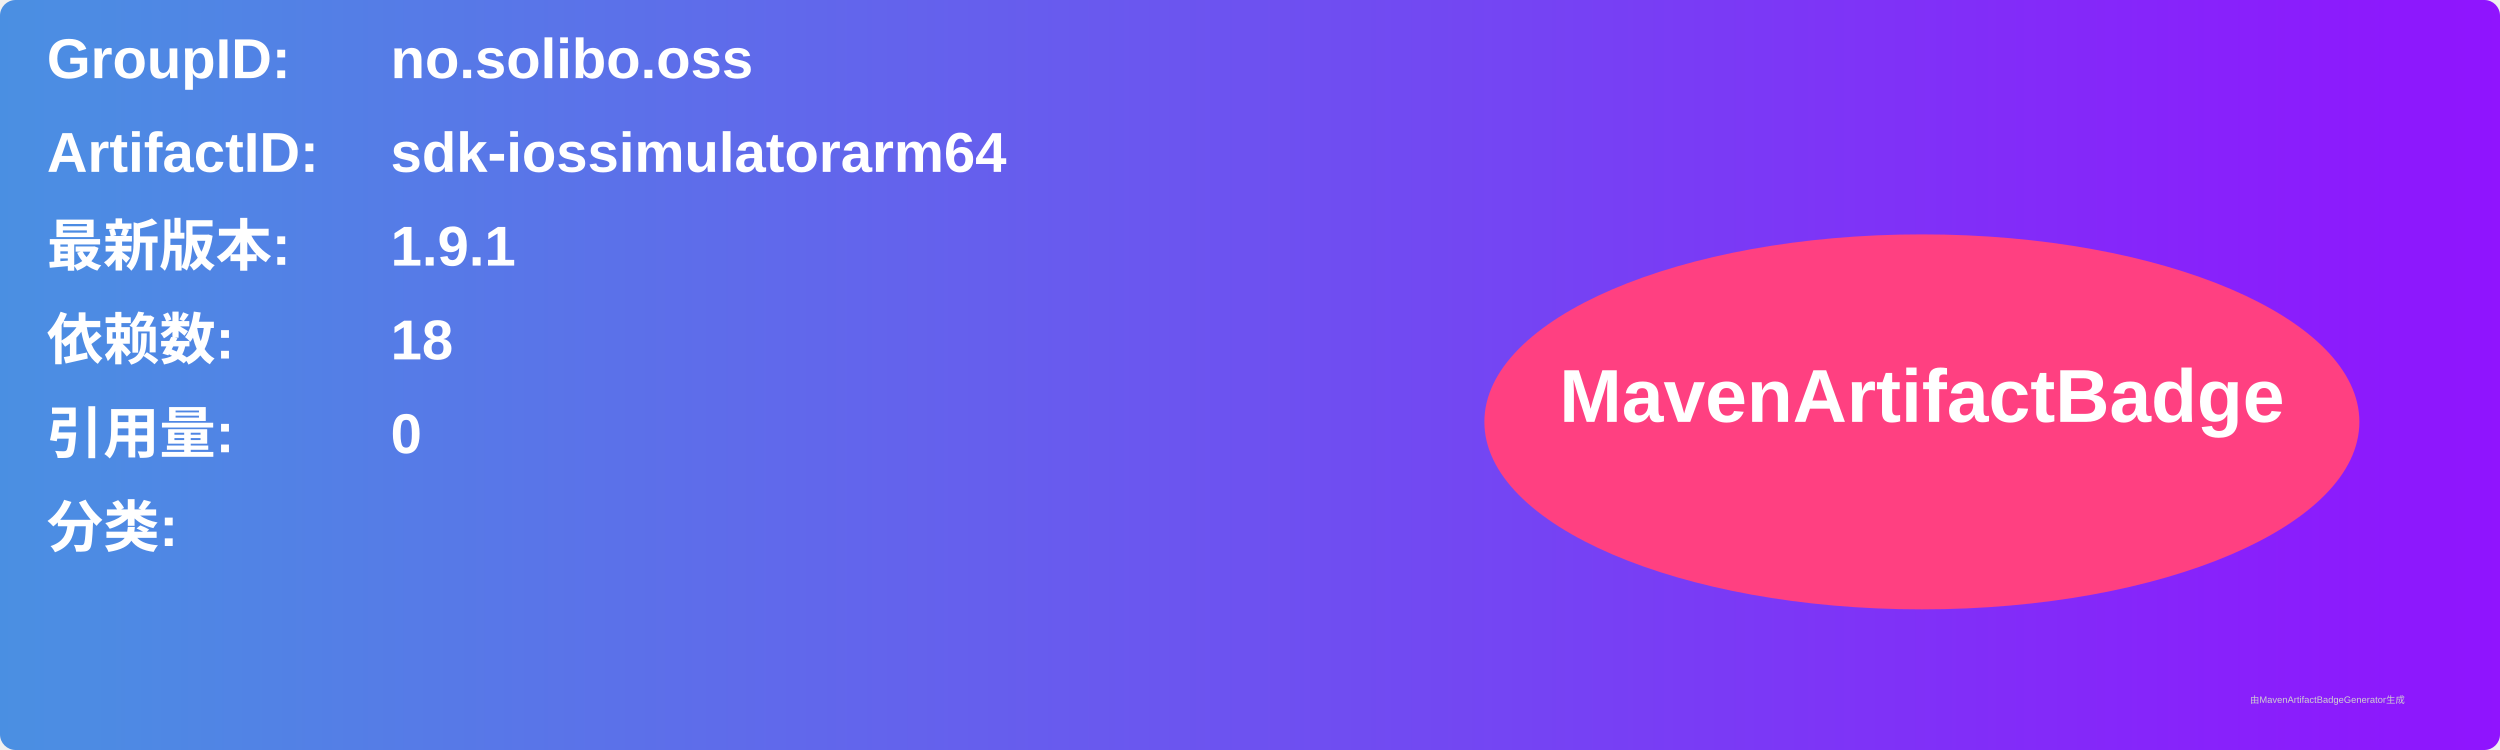
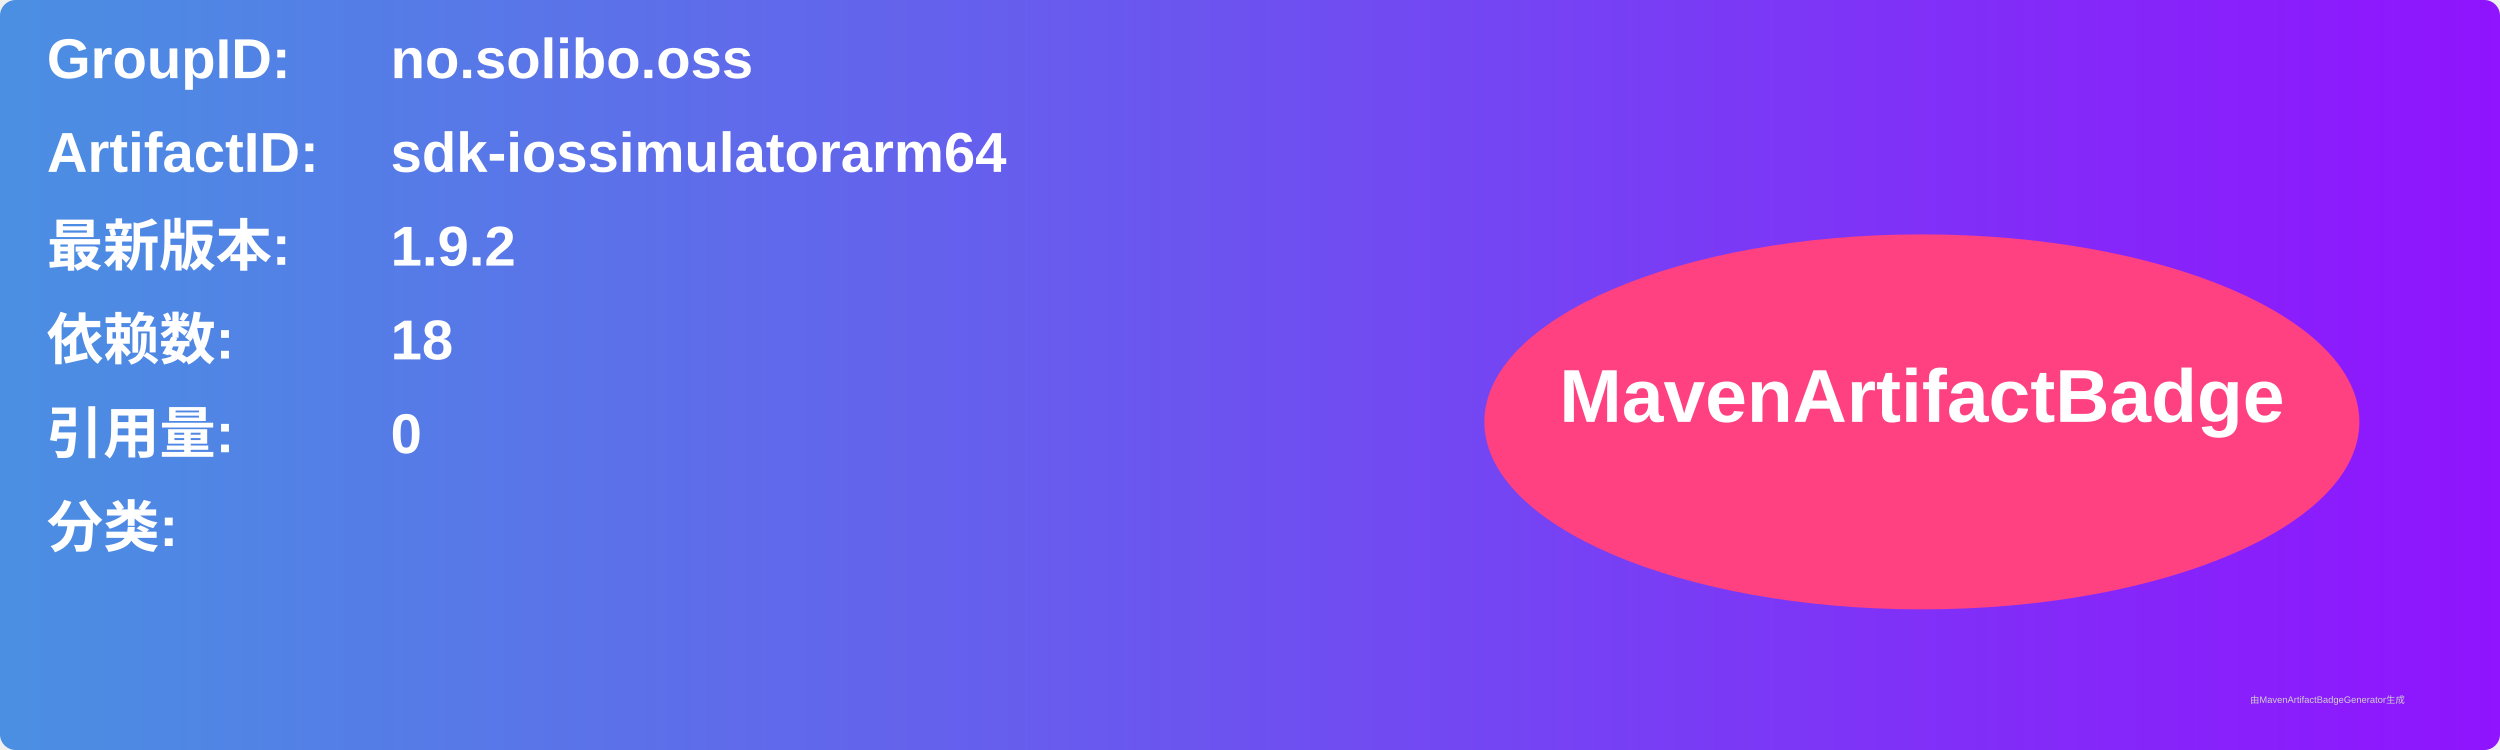
<svg xmlns="http://www.w3.org/2000/svg" width="800" height="240" viewBox="0 0 800 240">
  <linearGradient id="grad" x1="0%" y1="0%" x2="100%" y2="0%">
    <stop offset="0%" stop-color="#4a90e2" />
    <stop offset="100%" stop-color="#9013fe" />
  </linearGradient>
  <rect width="100%" height="100%" rx="5" ry="5" fill="url(#grad)" />
  <g transform="translate(15, 15)">
    <text x="0" y="10" font-family="Arial" font-size="18" fill="white" font-weight="bold" width="260">GroupID:</text>
    <text x="110" y="10" font-family="Arial" font-size="18" fill="white" font-weight="bold" width="460">no.solibo.oss</text>
    <text x="0" y="40" font-family="Arial" font-size="18" fill="white" font-weight="bold" width="260">ArtifactID:</text>
    <text x="110" y="40" font-family="Arial" font-size="18" fill="white" font-weight="bold" width="460">sdk-iossimulatorarm64</text>
    <text x="0" y="70" font-family="Arial" font-size="18" fill="white" font-weight="bold">最新版本:</text>
    <text x="110" y="70" font-family="Arial" font-size="18" fill="white" font-weight="bold">
-       <tspan font-weight="bold">1.9.1</tspan>
+       <tspan font-weight="bold">1.9.2</tspan>
    </text>
    <text x="0" y="100" font-family="Arial" font-size="18" fill="white" font-weight="bold">依赖数: </text>
    <text x="110" y="100" font-family="Arial" font-size="18" fill="white">
      <tspan font-weight="bold">18</tspan>
    </text>
    <text x="0" y="130" font-family="Arial" font-size="18" fill="white" font-weight="bold">引用量: </text>
    <text x="110" y="130" font-family="Arial" font-size="18" fill="white">
      <tspan font-weight="bold">0</tspan>
    </text>
    <text x="0" y="160" font-family="Arial" font-size="18" fill="white" font-weight="bold">分类:</text>
    <text x="10" y="190" font-family="Arial" font-size="10" fill="white">
      <tspan font-weight="bold" />
    </text>
    <ellipse cx="600" cy="120" rx="140" ry="60" fill="#ff4081" />
    <text x="600" y="120" text-anchor="middle" font-family="Arial" font-size="24" fill="white" font-weight="bold">MavenArtifactBadge</text>
  </g>
  <text x="720" y="225" font-family="Arial" font-size="3" fill="#d0d0d0">由MavenArtifactBadgeGenerator生成</text>
</svg>
